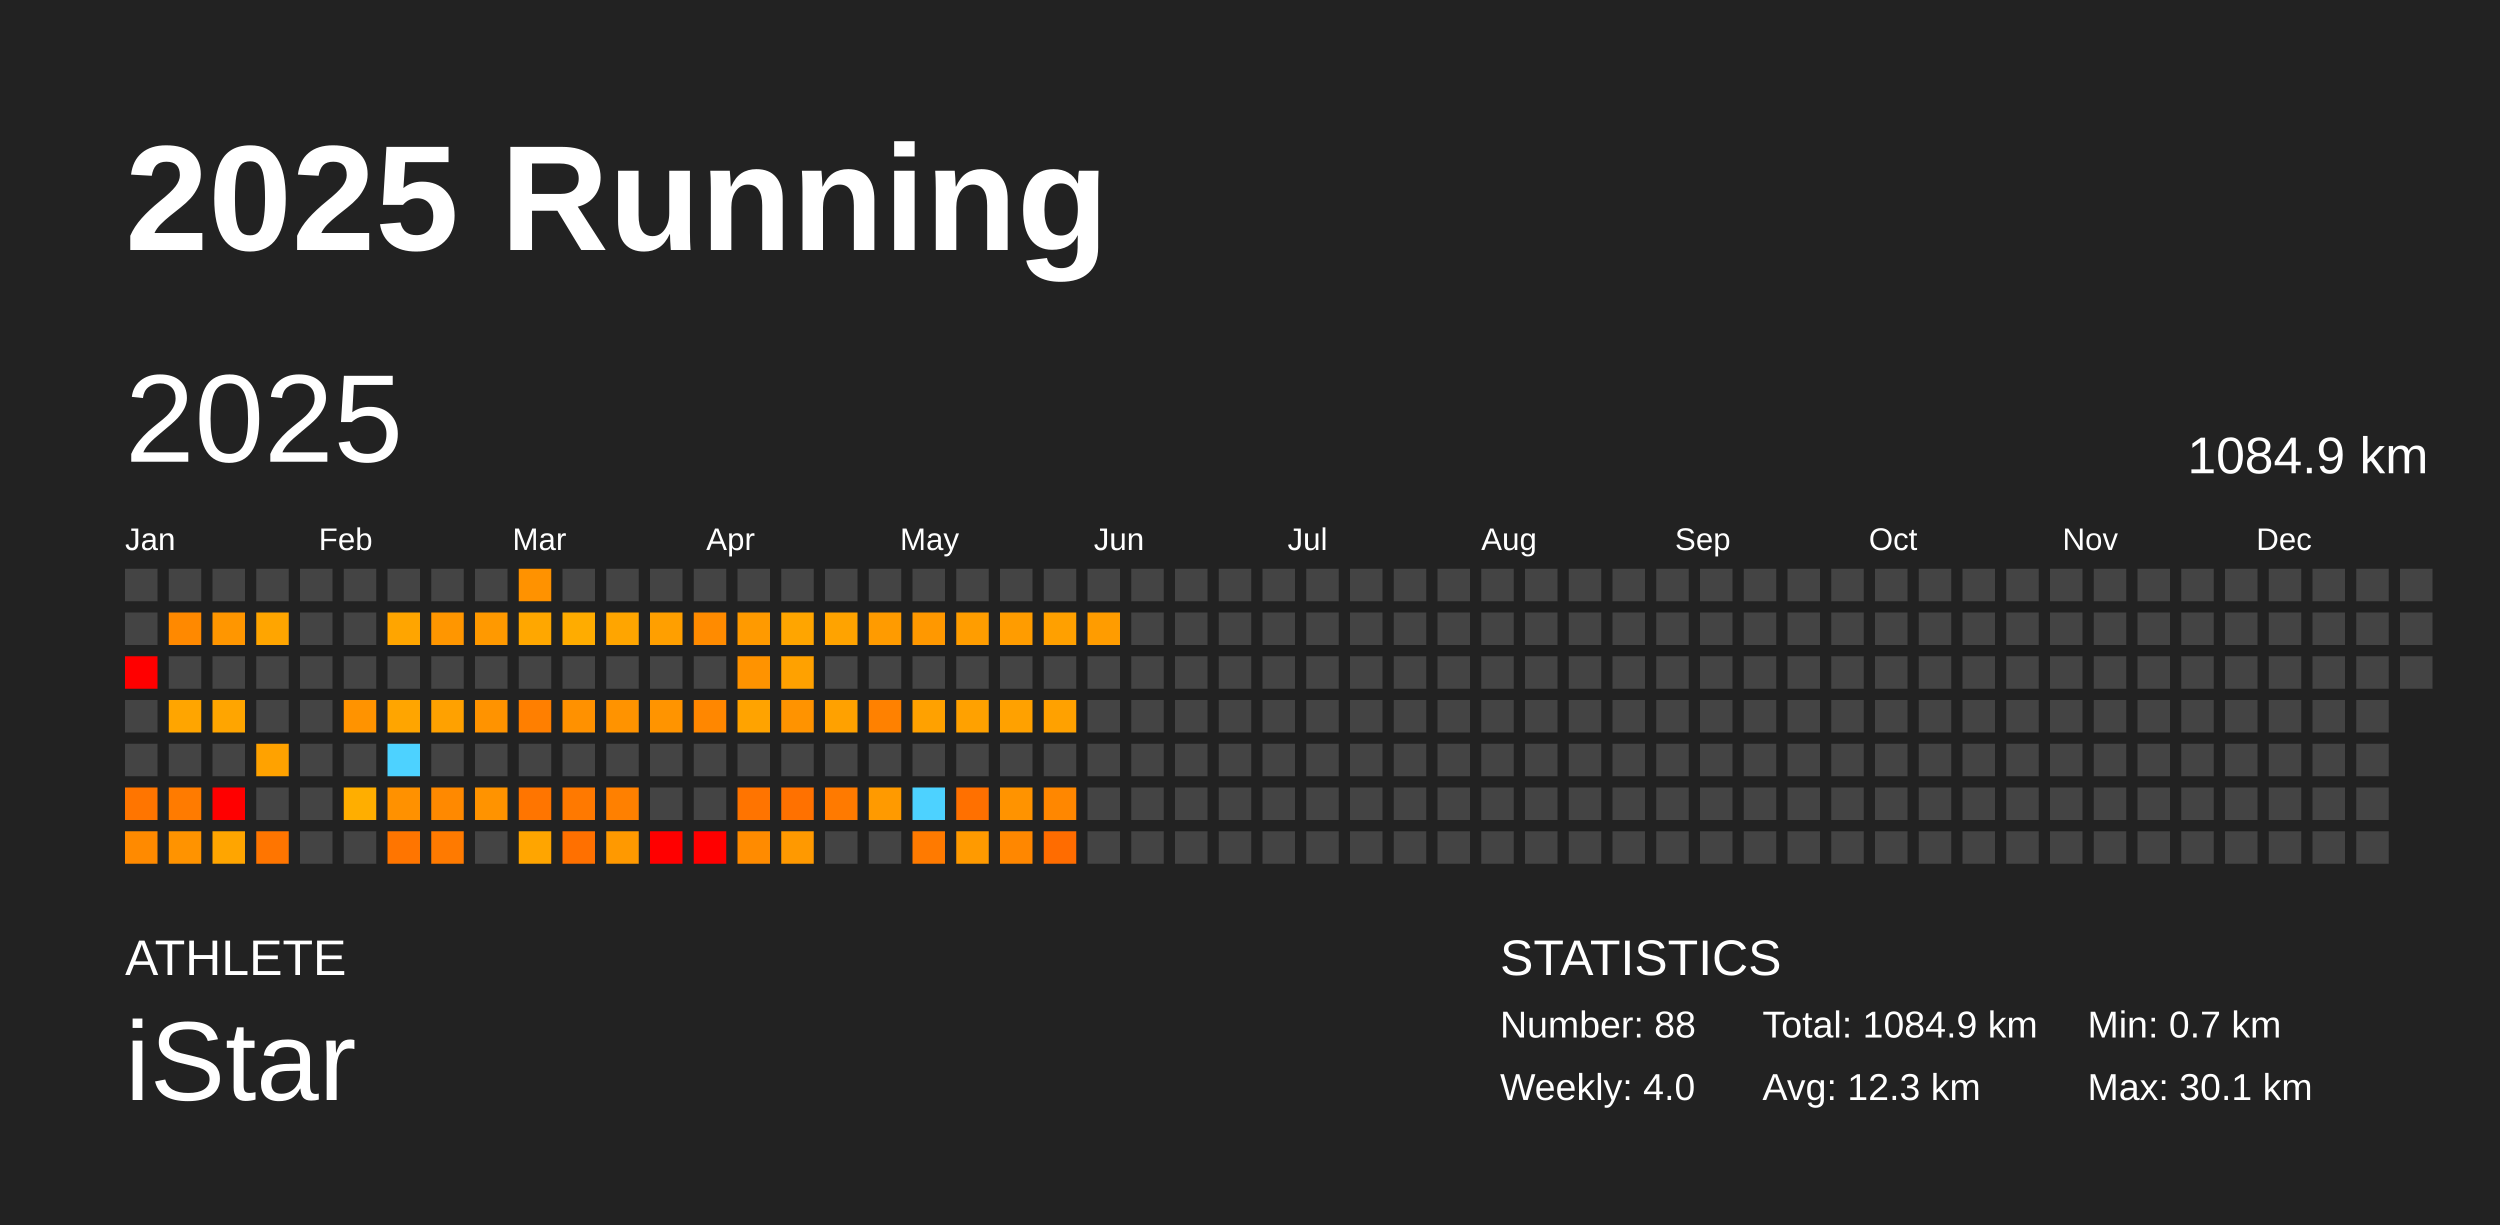
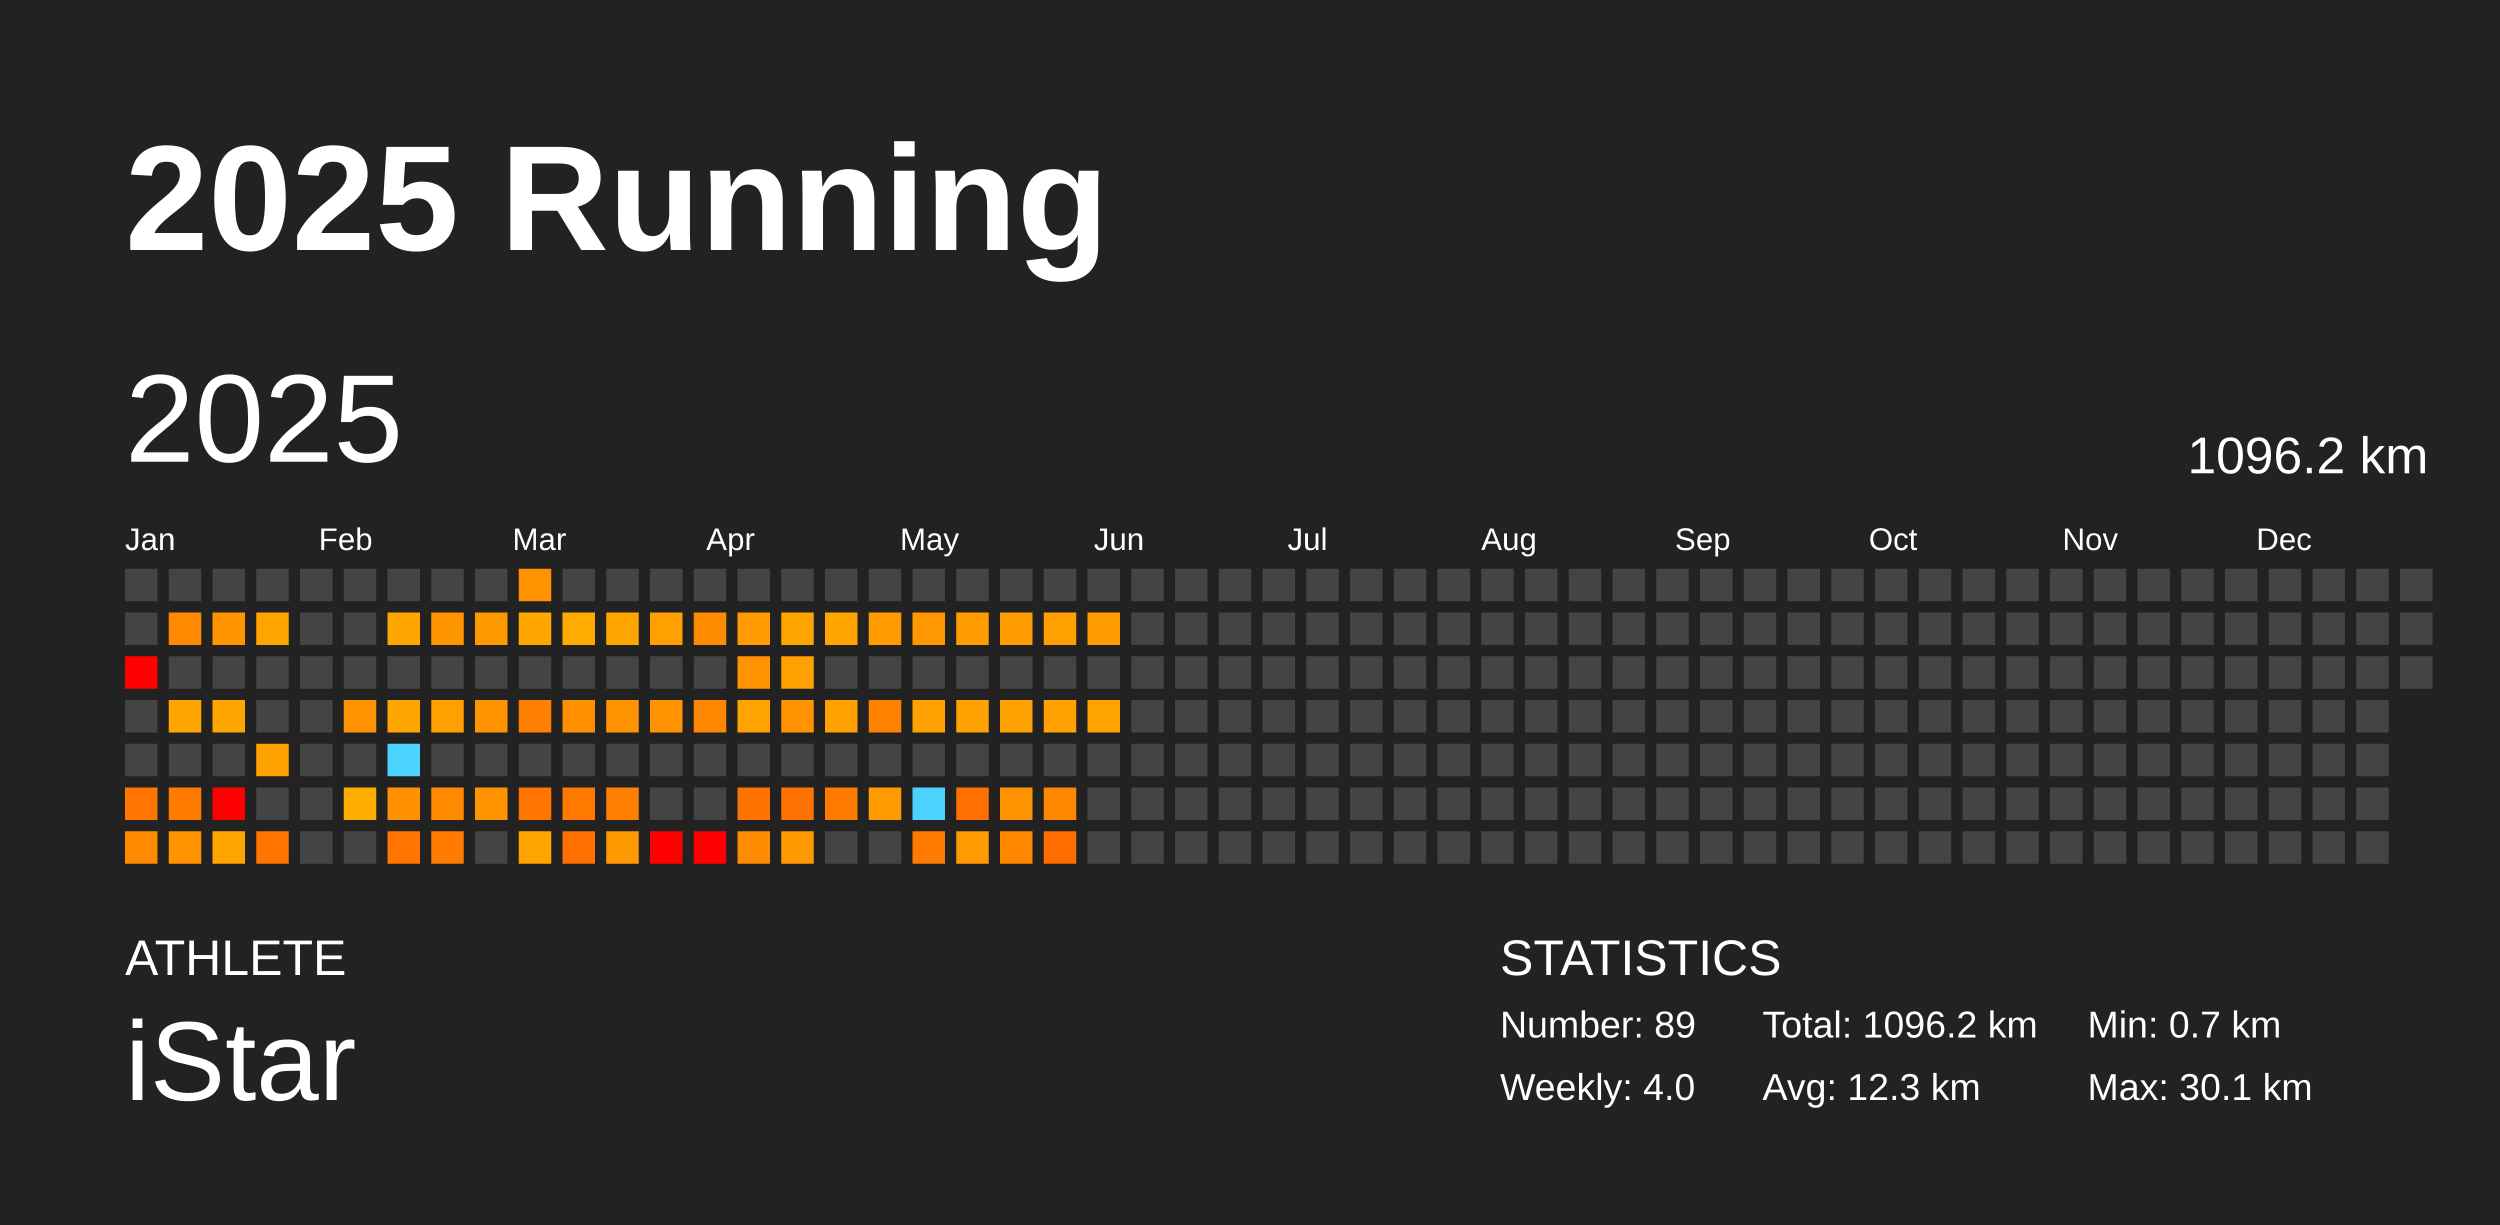
<svg xmlns="http://www.w3.org/2000/svg" baseProfile="full" height="98mm" version="1.1" viewBox="0,0,200,98" width="200mm">
  <defs />
  <rect fill="#222222" height="98" width="200" x="0" y="0" />
  <text fill="#FFFFFF" style="font-size:12px; font-family:Arial; font-weight:bold;" x="10" y="20">2025 Running</text>
  <text fill="#FFFFFF" style="font-size:4px; font-family:Arial" x="10" y="78">ATHLETE</text>
  <text fill="#FFFFFF" style="font-size:9px; font-family:Arial" x="10" y="88">iStar</text>
  <text fill="#FFFFFF" style="font-size:4px; font-family:Arial" x="120" y="78">STATISTICS</text>
-   <text fill="#FFFFFF" style="font-size:3px; font-family:Arial" x="120" y="83">Number: 88</text>
+   <text fill="#FFFFFF" style="font-size:3px; font-family:Arial" x="120" y="83">Number: 89</text>
  <text fill="#FFFFFF" style="font-size:3px; font-family:Arial" x="120" y="88">Weekly: 4.0</text>
-   <text fill="#FFFFFF" style="font-size:3px; font-family:Arial" x="141" y="83">Total: 1084.9 km</text>
+   <text fill="#FFFFFF" style="font-size:3px; font-family:Arial" x="141" y="83">Total: 1096.2 km</text>
  <text fill="#FFFFFF" style="font-size:3px; font-family:Arial" x="141" y="88">Avg: 12.3 km</text>
  <text fill="#FFFFFF" style="font-size:3px; font-family:Arial" x="167" y="83">Min: 0.7 km</text>
  <text fill="#FFFFFF" style="font-size:3px; font-family:Arial" x="167" y="88">Max: 30.1 km</text>
  <text dominant-baseline="hanging" fill="#FFFFFF" style="font-size:10.0px; font-family:Arial;" x="10" y="30">2025</text>
-   <text dominant-baseline="hanging" fill="#FFFFFF" style="font-size:4.125px; font-family:Arial;" x="175" y="35">1084.9 km</text>
+   <text dominant-baseline="hanging" fill="#FFFFFF" style="font-size:4.125px; font-family:Arial;" x="175" y="35">1096.2 km</text>
  <text fill="#FFFFFF" style="font-size:2.5px; font-family:Arial" x="10.0" y="44">Jan</text>
  <text fill="#FFFFFF" style="font-size:2.5px; font-family:Arial" x="25.5" y="44">Feb</text>
  <text fill="#FFFFFF" style="font-size:2.5px; font-family:Arial" x="41.0" y="44">Mar</text>
  <text fill="#FFFFFF" style="font-size:2.5px; font-family:Arial" x="56.5" y="44">Apr</text>
  <text fill="#FFFFFF" style="font-size:2.5px; font-family:Arial" x="72.0" y="44">May</text>
  <text fill="#FFFFFF" style="font-size:2.5px; font-family:Arial" x="87.5" y="44">Jun</text>
  <text fill="#FFFFFF" style="font-size:2.5px; font-family:Arial" x="103.0" y="44">Jul</text>
  <text fill="#FFFFFF" style="font-size:2.5px; font-family:Arial" x="118.5" y="44">Aug</text>
  <text fill="#FFFFFF" style="font-size:2.5px; font-family:Arial" x="134.0" y="44">Sep</text>
  <text fill="#FFFFFF" style="font-size:2.5px; font-family:Arial" x="149.5" y="44">Oct</text>
  <text fill="#FFFFFF" style="font-size:2.5px; font-family:Arial" x="165.0" y="44">Nov</text>
  <text fill="#FFFFFF" style="font-size:2.5px; font-family:Arial" x="180.5" y="44">Dec</text>
  <rect fill="#444444" height="2.6" width="2.6" x="10.0" y="45.5" />
  <rect fill="#444444" height="2.6" width="2.6" x="10.0" y="49.0" />
  <rect fill="red" height="2.6" width="2.6" x="10.0" y="52.5" />
  <rect fill="#444444" height="2.6" width="2.6" x="10.0" y="56.0" />
  <rect fill="#444444" height="2.6" width="2.6" x="10.0" y="59.5" />
  <rect fill="#ff7500" height="2.6" width="2.6" x="10.0" y="63.0" />
  <rect fill="#ff8a00" height="2.6" width="2.6" x="10.0" y="66.5" />
  <rect fill="#444444" height="2.6" width="2.6" x="13.5" y="45.5" />
  <rect fill="#ff8900" height="2.6" width="2.6" x="13.5" y="49.0" />
  <rect fill="#444444" height="2.6" width="2.6" x="13.5" y="52.5" />
  <rect fill="#ffa500" height="2.6" width="2.6" x="13.5" y="56.0" />
  <rect fill="#444444" height="2.6" width="2.6" x="13.5" y="59.5" />
  <rect fill="#ff7b00" height="2.6" width="2.6" x="13.5" y="63.0" />
  <rect fill="#ff9300" height="2.6" width="2.6" x="13.5" y="66.5" />
  <rect fill="#444444" height="2.6" width="2.6" x="17.0" y="45.5" />
  <rect fill="#ff9600" height="2.6" width="2.6" x="17.0" y="49.0" />
  <rect fill="#444444" height="2.6" width="2.6" x="17.0" y="52.5" />
  <rect fill="#ffa500" height="2.6" width="2.6" x="17.0" y="56.0" />
  <rect fill="#444444" height="2.6" width="2.6" x="17.0" y="59.5" />
  <rect fill="red" height="2.6" width="2.6" x="17.0" y="63.0" />
  <rect fill="#ffa500" height="2.6" width="2.6" x="17.0" y="66.5" />
  <rect fill="#444444" height="2.6" width="2.6" x="20.5" y="45.5" />
  <rect fill="#ffa500" height="2.6" width="2.6" x="20.5" y="49.0" />
  <rect fill="#444444" height="2.6" width="2.6" x="20.5" y="52.5" />
  <rect fill="#444444" height="2.6" width="2.6" x="20.5" y="56.0" />
  <rect fill="#ffa200" height="2.6" width="2.6" x="20.5" y="59.5" />
  <rect fill="#444444" height="2.6" width="2.6" x="20.5" y="63.0" />
  <rect fill="#ff7500" height="2.6" width="2.6" x="20.5" y="66.5" />
  <rect fill="#444444" height="2.6" width="2.6" x="24.0" y="45.5" />
  <rect fill="#444444" height="2.6" width="2.6" x="24.0" y="49.0" />
  <rect fill="#444444" height="2.6" width="2.6" x="24.0" y="52.5" />
  <rect fill="#444444" height="2.6" width="2.6" x="24.0" y="56.0" />
  <rect fill="#444444" height="2.6" width="2.6" x="24.0" y="59.5" />
  <rect fill="#444444" height="2.6" width="2.6" x="24.0" y="63.0" />
  <rect fill="#444444" height="2.6" width="2.6" x="24.0" y="66.5" />
  <rect fill="#444444" height="2.6" width="2.6" x="27.5" y="45.5" />
  <rect fill="#444444" height="2.6" width="2.6" x="27.5" y="49.0" />
  <rect fill="#444444" height="2.6" width="2.6" x="27.5" y="52.5" />
  <rect fill="#ff9300" height="2.6" width="2.6" x="27.5" y="56.0" />
  <rect fill="#444444" height="2.6" width="2.6" x="27.5" y="59.5" />
  <rect fill="#ffae00" height="2.6" width="2.6" x="27.5" y="63.0" />
  <rect fill="#444444" height="2.6" width="2.6" x="27.5" y="66.5" />
  <rect fill="#444444" height="2.6" width="2.6" x="31.0" y="45.5" />
  <rect fill="#ffa500" height="2.6" width="2.6" x="31.0" y="49.0" />
  <rect fill="#444444" height="2.6" width="2.6" x="31.0" y="52.5" />
  <rect fill="#ffa500" height="2.6" width="2.6" x="31.0" y="56.0" />
  <rect fill="#4dd2ff" height="2.6" width="2.6" x="31.0" y="59.5" />
  <rect fill="#ff9100" height="2.6" width="2.6" x="31.0" y="63.0" />
  <rect fill="#ff7500" height="2.6" width="2.6" x="31.0" y="66.5" />
  <rect fill="#444444" height="2.6" width="2.6" x="34.5" y="45.5" />
  <rect fill="#ff9600" height="2.6" width="2.6" x="34.5" y="49.0" />
  <rect fill="#444444" height="2.6" width="2.6" x="34.5" y="52.5" />
  <rect fill="#ffa100" height="2.6" width="2.6" x="34.5" y="56.0" />
  <rect fill="#444444" height="2.6" width="2.6" x="34.5" y="59.5" />
  <rect fill="#ff8900" height="2.6" width="2.6" x="34.5" y="63.0" />
  <rect fill="#ff7a00" height="2.6" width="2.6" x="34.5" y="66.5" />
  <rect fill="#444444" height="2.6" width="2.6" x="38.0" y="45.5" />
  <rect fill="#ff9900" height="2.6" width="2.6" x="38.0" y="49.0" />
  <rect fill="#444444" height="2.6" width="2.6" x="38.0" y="52.5" />
  <rect fill="#ff9300" height="2.6" width="2.6" x="38.0" y="56.0" />
  <rect fill="#444444" height="2.6" width="2.6" x="38.0" y="59.5" />
  <rect fill="#ff9300" height="2.6" width="2.6" x="38.0" y="63.0" />
  <rect fill="#444444" height="2.6" width="2.6" x="38.0" y="66.5" />
  <rect fill="#ff9200" height="2.6" width="2.6" x="41.5" y="45.5" />
  <rect fill="#ffa700" height="2.6" width="2.6" x="41.5" y="49.0" />
  <rect fill="#444444" height="2.6" width="2.6" x="41.5" y="52.5" />
  <rect fill="#ff7f00" height="2.6" width="2.6" x="41.5" y="56.0" />
  <rect fill="#444444" height="2.6" width="2.6" x="41.5" y="59.5" />
  <rect fill="#ff7500" height="2.6" width="2.6" x="41.5" y="63.0" />
  <rect fill="#ffa500" height="2.6" width="2.6" x="41.5" y="66.5" />
  <rect fill="#444444" height="2.6" width="2.6" x="45.0" y="45.5" />
  <rect fill="#ffac00" height="2.6" width="2.6" x="45.0" y="49.0" />
  <rect fill="#444444" height="2.6" width="2.6" x="45.0" y="52.5" />
  <rect fill="#ff9100" height="2.6" width="2.6" x="45.0" y="56.0" />
  <rect fill="#444444" height="2.6" width="2.6" x="45.0" y="59.5" />
  <rect fill="#ff7900" height="2.6" width="2.6" x="45.0" y="63.0" />
  <rect fill="#ff7000" height="2.6" width="2.6" x="45.0" y="66.5" />
  <rect fill="#444444" height="2.6" width="2.6" x="48.5" y="45.5" />
  <rect fill="#ffa500" height="2.6" width="2.6" x="48.5" y="49.0" />
  <rect fill="#444444" height="2.6" width="2.6" x="48.5" y="52.5" />
  <rect fill="#ff9300" height="2.6" width="2.6" x="48.5" y="56.0" />
  <rect fill="#444444" height="2.6" width="2.6" x="48.5" y="59.5" />
  <rect fill="#ff8000" height="2.6" width="2.6" x="48.5" y="63.0" />
  <rect fill="#ff9900" height="2.6" width="2.6" x="48.5" y="66.5" />
  <rect fill="#444444" height="2.6" width="2.6" x="52.0" y="45.5" />
  <rect fill="#ff9f00" height="2.6" width="2.6" x="52.0" y="49.0" />
  <rect fill="#444444" height="2.6" width="2.6" x="52.0" y="52.5" />
  <rect fill="#ff9400" height="2.6" width="2.6" x="52.0" y="56.0" />
  <rect fill="#444444" height="2.6" width="2.6" x="52.0" y="59.5" />
  <rect fill="#444444" height="2.6" width="2.6" x="52.0" y="63.0" />
  <rect fill="red" height="2.6" width="2.6" x="52.0" y="66.5" />
  <rect fill="#444444" height="2.6" width="2.6" x="55.5" y="45.5" />
  <rect fill="#ff8b00" height="2.6" width="2.6" x="55.5" y="49.0" />
  <rect fill="#444444" height="2.6" width="2.6" x="55.5" y="52.5" />
  <rect fill="#ff8700" height="2.6" width="2.6" x="55.5" y="56.0" />
  <rect fill="#444444" height="2.6" width="2.6" x="55.5" y="59.5" />
  <rect fill="#444444" height="2.6" width="2.6" x="55.5" y="63.0" />
  <rect fill="red" height="2.6" width="2.6" x="55.5" y="66.5" />
  <rect fill="#444444" height="2.6" width="2.6" x="59.0" y="45.5" />
  <rect fill="#ff9a00" height="2.6" width="2.6" x="59.0" y="49.0" />
  <rect fill="#ff9300" height="2.6" width="2.6" x="59.0" y="52.5" />
  <rect fill="#ffa300" height="2.6" width="2.6" x="59.0" y="56.0" />
  <rect fill="#444444" height="2.6" width="2.6" x="59.0" y="59.5" />
  <rect fill="#ff7400" height="2.6" width="2.6" x="59.0" y="63.0" />
  <rect fill="#ff8b00" height="2.6" width="2.6" x="59.0" y="66.5" />
  <rect fill="#444444" height="2.6" width="2.6" x="62.5" y="45.5" />
  <rect fill="#ffa500" height="2.6" width="2.6" x="62.5" y="49.0" />
  <rect fill="#ffa100" height="2.6" width="2.6" x="62.5" y="52.5" />
  <rect fill="#ff9300" height="2.6" width="2.6" x="62.5" y="56.0" />
  <rect fill="#444444" height="2.6" width="2.6" x="62.5" y="59.5" />
  <rect fill="#ff7100" height="2.6" width="2.6" x="62.5" y="63.0" />
  <rect fill="#ff9900" height="2.6" width="2.6" x="62.5" y="66.5" />
  <rect fill="#444444" height="2.6" width="2.6" x="66.0" y="45.5" />
  <rect fill="#ffa300" height="2.6" width="2.6" x="66.0" y="49.0" />
  <rect fill="#444444" height="2.6" width="2.6" x="66.0" y="52.5" />
  <rect fill="#ffa100" height="2.6" width="2.6" x="66.0" y="56.0" />
  <rect fill="#444444" height="2.6" width="2.6" x="66.0" y="59.5" />
  <rect fill="#ff7a00" height="2.6" width="2.6" x="66.0" y="63.0" />
  <rect fill="#444444" height="2.6" width="2.6" x="66.0" y="66.5" />
  <rect fill="#444444" height="2.6" width="2.6" x="69.5" y="45.5" />
  <rect fill="#ff9b00" height="2.6" width="2.6" x="69.5" y="49.0" />
  <rect fill="#444444" height="2.6" width="2.6" x="69.5" y="52.5" />
  <rect fill="#ff8100" height="2.6" width="2.6" x="69.5" y="56.0" />
  <rect fill="#444444" height="2.6" width="2.6" x="69.5" y="59.5" />
  <rect fill="#ff9a00" height="2.6" width="2.6" x="69.5" y="63.0" />
  <rect fill="#444444" height="2.6" width="2.6" x="69.5" y="66.5" />
  <rect fill="#444444" height="2.6" width="2.6" x="73.0" y="45.5" />
  <rect fill="#ff9800" height="2.6" width="2.6" x="73.0" y="49.0" />
  <rect fill="#444444" height="2.6" width="2.6" x="73.0" y="52.5" />
  <rect fill="#ffa100" height="2.6" width="2.6" x="73.0" y="56.0" />
  <rect fill="#444444" height="2.6" width="2.6" x="73.0" y="59.5" />
  <rect fill="#4dd2ff" height="2.6" width="2.6" x="73.0" y="63.0" />
  <rect fill="#ff7a00" height="2.6" width="2.6" x="73.0" y="66.5" />
  <rect fill="#444444" height="2.6" width="2.6" x="76.5" y="45.5" />
  <rect fill="#ff9d00" height="2.6" width="2.6" x="76.5" y="49.0" />
  <rect fill="#444444" height="2.6" width="2.6" x="76.5" y="52.5" />
  <rect fill="#ffa100" height="2.6" width="2.6" x="76.5" y="56.0" />
  <rect fill="#444444" height="2.6" width="2.6" x="76.5" y="59.5" />
  <rect fill="#ff7000" height="2.6" width="2.6" x="76.5" y="63.0" />
  <rect fill="#ff9a00" height="2.6" width="2.6" x="76.5" y="66.5" />
  <rect fill="#444444" height="2.6" width="2.6" x="80.0" y="45.5" />
  <rect fill="#ff9c00" height="2.6" width="2.6" x="80.0" y="49.0" />
  <rect fill="#444444" height="2.6" width="2.6" x="80.0" y="52.5" />
  <rect fill="#ffa100" height="2.6" width="2.6" x="80.0" y="56.0" />
  <rect fill="#444444" height="2.6" width="2.6" x="80.0" y="59.5" />
  <rect fill="#ff9300" height="2.6" width="2.6" x="80.0" y="63.0" />
  <rect fill="#ff8700" height="2.6" width="2.6" x="80.0" y="66.5" />
  <rect fill="#444444" height="2.6" width="2.6" x="83.5" y="45.5" />
  <rect fill="#ffa000" height="2.6" width="2.6" x="83.5" y="49.0" />
  <rect fill="#444444" height="2.6" width="2.6" x="83.5" y="52.5" />
  <rect fill="#ffa100" height="2.6" width="2.6" x="83.5" y="56.0" />
  <rect fill="#444444" height="2.6" width="2.6" x="83.5" y="59.5" />
  <rect fill="#ff8700" height="2.6" width="2.6" x="83.5" y="63.0" />
  <rect fill="#ff6c00" height="2.6" width="2.6" x="83.5" y="66.5" />
  <rect fill="#444444" height="2.6" width="2.6" x="87.0" y="45.5" />
  <rect fill="#ff9c00" height="2.6" width="2.6" x="87.0" y="49.0" />
  <rect fill="#444444" height="2.6" width="2.6" x="87.0" y="52.5" />
-   <rect fill="#444444" height="2.6" width="2.6" x="87.0" y="56.0" />
+   <rect fill="#ffa300" height="2.6" width="2.6" x="87.0" y="56.0" />
  <rect fill="#444444" height="2.6" width="2.6" x="87.0" y="59.5" />
  <rect fill="#444444" height="2.6" width="2.6" x="87.0" y="63.0" />
  <rect fill="#444444" height="2.6" width="2.6" x="87.0" y="66.5" />
  <rect fill="#444444" height="2.6" width="2.6" x="90.5" y="45.5" />
  <rect fill="#444444" height="2.6" width="2.6" x="90.5" y="49.0" />
  <rect fill="#444444" height="2.6" width="2.6" x="90.5" y="52.5" />
  <rect fill="#444444" height="2.6" width="2.6" x="90.5" y="56.0" />
  <rect fill="#444444" height="2.6" width="2.6" x="90.5" y="59.5" />
  <rect fill="#444444" height="2.6" width="2.6" x="90.5" y="63.0" />
  <rect fill="#444444" height="2.6" width="2.6" x="90.5" y="66.5" />
  <rect fill="#444444" height="2.6" width="2.6" x="94.0" y="45.5" />
  <rect fill="#444444" height="2.6" width="2.6" x="94.0" y="49.0" />
  <rect fill="#444444" height="2.6" width="2.6" x="94.0" y="52.5" />
  <rect fill="#444444" height="2.6" width="2.6" x="94.0" y="56.0" />
  <rect fill="#444444" height="2.6" width="2.6" x="94.0" y="59.5" />
  <rect fill="#444444" height="2.6" width="2.6" x="94.0" y="63.0" />
  <rect fill="#444444" height="2.6" width="2.6" x="94.0" y="66.5" />
  <rect fill="#444444" height="2.6" width="2.6" x="97.5" y="45.5" />
  <rect fill="#444444" height="2.6" width="2.6" x="97.5" y="49.0" />
  <rect fill="#444444" height="2.6" width="2.6" x="97.5" y="52.5" />
  <rect fill="#444444" height="2.6" width="2.6" x="97.5" y="56.0" />
  <rect fill="#444444" height="2.6" width="2.6" x="97.5" y="59.5" />
  <rect fill="#444444" height="2.6" width="2.6" x="97.5" y="63.0" />
  <rect fill="#444444" height="2.6" width="2.6" x="97.5" y="66.5" />
  <rect fill="#444444" height="2.6" width="2.6" x="101.0" y="45.5" />
  <rect fill="#444444" height="2.6" width="2.6" x="101.0" y="49.0" />
  <rect fill="#444444" height="2.6" width="2.6" x="101.0" y="52.5" />
  <rect fill="#444444" height="2.6" width="2.6" x="101.0" y="56.0" />
  <rect fill="#444444" height="2.6" width="2.6" x="101.0" y="59.5" />
  <rect fill="#444444" height="2.6" width="2.6" x="101.0" y="63.0" />
  <rect fill="#444444" height="2.6" width="2.6" x="101.0" y="66.5" />
  <rect fill="#444444" height="2.6" width="2.6" x="104.5" y="45.5" />
  <rect fill="#444444" height="2.6" width="2.6" x="104.5" y="49.0" />
  <rect fill="#444444" height="2.6" width="2.6" x="104.5" y="52.5" />
  <rect fill="#444444" height="2.6" width="2.6" x="104.5" y="56.0" />
  <rect fill="#444444" height="2.6" width="2.6" x="104.5" y="59.5" />
  <rect fill="#444444" height="2.6" width="2.6" x="104.5" y="63.0" />
  <rect fill="#444444" height="2.6" width="2.6" x="104.5" y="66.5" />
  <rect fill="#444444" height="2.6" width="2.6" x="108.0" y="45.5" />
  <rect fill="#444444" height="2.6" width="2.6" x="108.0" y="49.0" />
  <rect fill="#444444" height="2.6" width="2.6" x="108.0" y="52.5" />
  <rect fill="#444444" height="2.6" width="2.6" x="108.0" y="56.0" />
  <rect fill="#444444" height="2.6" width="2.6" x="108.0" y="59.5" />
  <rect fill="#444444" height="2.6" width="2.6" x="108.0" y="63.0" />
  <rect fill="#444444" height="2.6" width="2.6" x="108.0" y="66.5" />
  <rect fill="#444444" height="2.6" width="2.6" x="111.5" y="45.5" />
  <rect fill="#444444" height="2.6" width="2.6" x="111.5" y="49.0" />
  <rect fill="#444444" height="2.6" width="2.6" x="111.5" y="52.5" />
  <rect fill="#444444" height="2.6" width="2.6" x="111.5" y="56.0" />
  <rect fill="#444444" height="2.6" width="2.6" x="111.5" y="59.5" />
  <rect fill="#444444" height="2.6" width="2.6" x="111.5" y="63.0" />
  <rect fill="#444444" height="2.6" width="2.6" x="111.5" y="66.5" />
  <rect fill="#444444" height="2.6" width="2.6" x="115.0" y="45.5" />
  <rect fill="#444444" height="2.6" width="2.6" x="115.0" y="49.0" />
  <rect fill="#444444" height="2.6" width="2.6" x="115.0" y="52.5" />
  <rect fill="#444444" height="2.6" width="2.6" x="115.0" y="56.0" />
  <rect fill="#444444" height="2.6" width="2.6" x="115.0" y="59.5" />
  <rect fill="#444444" height="2.6" width="2.6" x="115.0" y="63.0" />
  <rect fill="#444444" height="2.6" width="2.6" x="115.0" y="66.5" />
  <rect fill="#444444" height="2.6" width="2.6" x="118.5" y="45.5" />
  <rect fill="#444444" height="2.6" width="2.6" x="118.5" y="49.0" />
  <rect fill="#444444" height="2.6" width="2.6" x="118.5" y="52.5" />
  <rect fill="#444444" height="2.6" width="2.6" x="118.5" y="56.0" />
  <rect fill="#444444" height="2.6" width="2.6" x="118.5" y="59.5" />
  <rect fill="#444444" height="2.6" width="2.6" x="118.5" y="63.0" />
  <rect fill="#444444" height="2.6" width="2.6" x="118.5" y="66.5" />
  <rect fill="#444444" height="2.6" width="2.6" x="122.0" y="45.5" />
  <rect fill="#444444" height="2.6" width="2.6" x="122.0" y="49.0" />
  <rect fill="#444444" height="2.6" width="2.6" x="122.0" y="52.5" />
  <rect fill="#444444" height="2.6" width="2.6" x="122.0" y="56.0" />
  <rect fill="#444444" height="2.6" width="2.6" x="122.0" y="59.5" />
  <rect fill="#444444" height="2.6" width="2.6" x="122.0" y="63.0" />
  <rect fill="#444444" height="2.6" width="2.6" x="122.0" y="66.5" />
  <rect fill="#444444" height="2.6" width="2.6" x="125.5" y="45.5" />
  <rect fill="#444444" height="2.6" width="2.6" x="125.5" y="49.0" />
  <rect fill="#444444" height="2.6" width="2.6" x="125.5" y="52.5" />
  <rect fill="#444444" height="2.6" width="2.6" x="125.5" y="56.0" />
  <rect fill="#444444" height="2.6" width="2.6" x="125.5" y="59.5" />
  <rect fill="#444444" height="2.6" width="2.6" x="125.5" y="63.0" />
  <rect fill="#444444" height="2.6" width="2.6" x="125.5" y="66.5" />
  <rect fill="#444444" height="2.6" width="2.6" x="129.0" y="45.5" />
  <rect fill="#444444" height="2.6" width="2.6" x="129.0" y="49.0" />
  <rect fill="#444444" height="2.6" width="2.6" x="129.0" y="52.5" />
  <rect fill="#444444" height="2.6" width="2.6" x="129.0" y="56.0" />
  <rect fill="#444444" height="2.6" width="2.6" x="129.0" y="59.5" />
  <rect fill="#444444" height="2.6" width="2.6" x="129.0" y="63.0" />
  <rect fill="#444444" height="2.6" width="2.6" x="129.0" y="66.5" />
  <rect fill="#444444" height="2.6" width="2.6" x="132.5" y="45.5" />
  <rect fill="#444444" height="2.6" width="2.6" x="132.5" y="49.0" />
  <rect fill="#444444" height="2.6" width="2.6" x="132.5" y="52.5" />
  <rect fill="#444444" height="2.6" width="2.6" x="132.5" y="56.0" />
  <rect fill="#444444" height="2.6" width="2.6" x="132.5" y="59.5" />
  <rect fill="#444444" height="2.6" width="2.6" x="132.5" y="63.0" />
  <rect fill="#444444" height="2.6" width="2.6" x="132.5" y="66.5" />
  <rect fill="#444444" height="2.6" width="2.6" x="136.0" y="45.5" />
  <rect fill="#444444" height="2.6" width="2.6" x="136.0" y="49.0" />
  <rect fill="#444444" height="2.6" width="2.6" x="136.0" y="52.5" />
  <rect fill="#444444" height="2.6" width="2.6" x="136.0" y="56.0" />
  <rect fill="#444444" height="2.6" width="2.6" x="136.0" y="59.5" />
  <rect fill="#444444" height="2.6" width="2.6" x="136.0" y="63.0" />
  <rect fill="#444444" height="2.6" width="2.6" x="136.0" y="66.5" />
  <rect fill="#444444" height="2.6" width="2.6" x="139.5" y="45.5" />
  <rect fill="#444444" height="2.6" width="2.6" x="139.5" y="49.0" />
  <rect fill="#444444" height="2.6" width="2.6" x="139.5" y="52.5" />
  <rect fill="#444444" height="2.6" width="2.6" x="139.5" y="56.0" />
  <rect fill="#444444" height="2.6" width="2.6" x="139.5" y="59.5" />
  <rect fill="#444444" height="2.6" width="2.6" x="139.5" y="63.0" />
  <rect fill="#444444" height="2.6" width="2.6" x="139.5" y="66.5" />
  <rect fill="#444444" height="2.6" width="2.6" x="143.0" y="45.5" />
  <rect fill="#444444" height="2.6" width="2.6" x="143.0" y="49.0" />
  <rect fill="#444444" height="2.6" width="2.6" x="143.0" y="52.5" />
  <rect fill="#444444" height="2.6" width="2.6" x="143.0" y="56.0" />
  <rect fill="#444444" height="2.6" width="2.6" x="143.0" y="59.5" />
  <rect fill="#444444" height="2.6" width="2.6" x="143.0" y="63.0" />
  <rect fill="#444444" height="2.6" width="2.6" x="143.0" y="66.5" />
  <rect fill="#444444" height="2.6" width="2.6" x="146.5" y="45.5" />
  <rect fill="#444444" height="2.6" width="2.6" x="146.5" y="49.0" />
  <rect fill="#444444" height="2.6" width="2.6" x="146.5" y="52.5" />
  <rect fill="#444444" height="2.6" width="2.6" x="146.5" y="56.0" />
  <rect fill="#444444" height="2.6" width="2.6" x="146.5" y="59.5" />
  <rect fill="#444444" height="2.6" width="2.6" x="146.5" y="63.0" />
  <rect fill="#444444" height="2.6" width="2.6" x="146.5" y="66.5" />
  <rect fill="#444444" height="2.6" width="2.6" x="150.0" y="45.5" />
  <rect fill="#444444" height="2.6" width="2.6" x="150.0" y="49.0" />
  <rect fill="#444444" height="2.6" width="2.6" x="150.0" y="52.5" />
  <rect fill="#444444" height="2.6" width="2.6" x="150.0" y="56.0" />
  <rect fill="#444444" height="2.6" width="2.6" x="150.0" y="59.5" />
  <rect fill="#444444" height="2.6" width="2.6" x="150.0" y="63.0" />
  <rect fill="#444444" height="2.6" width="2.6" x="150.0" y="66.5" />
  <rect fill="#444444" height="2.6" width="2.6" x="153.5" y="45.5" />
  <rect fill="#444444" height="2.6" width="2.6" x="153.5" y="49.0" />
  <rect fill="#444444" height="2.6" width="2.6" x="153.5" y="52.5" />
  <rect fill="#444444" height="2.6" width="2.6" x="153.5" y="56.0" />
  <rect fill="#444444" height="2.6" width="2.6" x="153.5" y="59.5" />
  <rect fill="#444444" height="2.6" width="2.6" x="153.5" y="63.0" />
  <rect fill="#444444" height="2.6" width="2.6" x="153.5" y="66.5" />
  <rect fill="#444444" height="2.6" width="2.6" x="157.0" y="45.5" />
  <rect fill="#444444" height="2.6" width="2.6" x="157.0" y="49.0" />
  <rect fill="#444444" height="2.6" width="2.6" x="157.0" y="52.5" />
  <rect fill="#444444" height="2.6" width="2.6" x="157.0" y="56.0" />
  <rect fill="#444444" height="2.6" width="2.6" x="157.0" y="59.5" />
  <rect fill="#444444" height="2.6" width="2.6" x="157.0" y="63.0" />
  <rect fill="#444444" height="2.6" width="2.6" x="157.0" y="66.5" />
  <rect fill="#444444" height="2.6" width="2.6" x="160.5" y="45.5" />
  <rect fill="#444444" height="2.6" width="2.6" x="160.5" y="49.0" />
  <rect fill="#444444" height="2.6" width="2.6" x="160.5" y="52.5" />
  <rect fill="#444444" height="2.6" width="2.6" x="160.5" y="56.0" />
  <rect fill="#444444" height="2.6" width="2.6" x="160.5" y="59.5" />
  <rect fill="#444444" height="2.6" width="2.6" x="160.5" y="63.0" />
  <rect fill="#444444" height="2.6" width="2.6" x="160.5" y="66.5" />
  <rect fill="#444444" height="2.6" width="2.6" x="164.0" y="45.5" />
  <rect fill="#444444" height="2.6" width="2.6" x="164.0" y="49.0" />
  <rect fill="#444444" height="2.6" width="2.6" x="164.0" y="52.5" />
  <rect fill="#444444" height="2.6" width="2.6" x="164.0" y="56.0" />
  <rect fill="#444444" height="2.6" width="2.6" x="164.0" y="59.5" />
  <rect fill="#444444" height="2.6" width="2.6" x="164.0" y="63.0" />
  <rect fill="#444444" height="2.6" width="2.6" x="164.0" y="66.5" />
  <rect fill="#444444" height="2.6" width="2.6" x="167.5" y="45.5" />
  <rect fill="#444444" height="2.6" width="2.6" x="167.5" y="49.0" />
  <rect fill="#444444" height="2.6" width="2.6" x="167.5" y="52.5" />
  <rect fill="#444444" height="2.6" width="2.6" x="167.5" y="56.0" />
  <rect fill="#444444" height="2.6" width="2.6" x="167.5" y="59.5" />
  <rect fill="#444444" height="2.6" width="2.6" x="167.5" y="63.0" />
  <rect fill="#444444" height="2.6" width="2.6" x="167.5" y="66.5" />
  <rect fill="#444444" height="2.6" width="2.6" x="171.0" y="45.5" />
  <rect fill="#444444" height="2.6" width="2.6" x="171.0" y="49.0" />
  <rect fill="#444444" height="2.6" width="2.6" x="171.0" y="52.5" />
  <rect fill="#444444" height="2.6" width="2.6" x="171.0" y="56.0" />
  <rect fill="#444444" height="2.6" width="2.6" x="171.0" y="59.5" />
  <rect fill="#444444" height="2.6" width="2.6" x="171.0" y="63.0" />
  <rect fill="#444444" height="2.6" width="2.6" x="171.0" y="66.5" />
  <rect fill="#444444" height="2.6" width="2.6" x="174.5" y="45.5" />
  <rect fill="#444444" height="2.6" width="2.6" x="174.5" y="49.0" />
  <rect fill="#444444" height="2.6" width="2.6" x="174.5" y="52.5" />
  <rect fill="#444444" height="2.6" width="2.6" x="174.5" y="56.0" />
  <rect fill="#444444" height="2.6" width="2.6" x="174.5" y="59.5" />
  <rect fill="#444444" height="2.6" width="2.6" x="174.5" y="63.0" />
  <rect fill="#444444" height="2.6" width="2.6" x="174.5" y="66.5" />
  <rect fill="#444444" height="2.6" width="2.6" x="178.0" y="45.5" />
  <rect fill="#444444" height="2.6" width="2.6" x="178.0" y="49.0" />
  <rect fill="#444444" height="2.6" width="2.6" x="178.0" y="52.5" />
  <rect fill="#444444" height="2.6" width="2.6" x="178.0" y="56.0" />
  <rect fill="#444444" height="2.6" width="2.6" x="178.0" y="59.5" />
  <rect fill="#444444" height="2.6" width="2.6" x="178.0" y="63.0" />
  <rect fill="#444444" height="2.6" width="2.6" x="178.0" y="66.5" />
  <rect fill="#444444" height="2.6" width="2.6" x="181.5" y="45.5" />
  <rect fill="#444444" height="2.6" width="2.6" x="181.5" y="49.0" />
  <rect fill="#444444" height="2.6" width="2.6" x="181.5" y="52.5" />
  <rect fill="#444444" height="2.6" width="2.6" x="181.5" y="56.0" />
  <rect fill="#444444" height="2.6" width="2.6" x="181.5" y="59.5" />
  <rect fill="#444444" height="2.6" width="2.6" x="181.5" y="63.0" />
  <rect fill="#444444" height="2.6" width="2.6" x="181.5" y="66.5" />
  <rect fill="#444444" height="2.6" width="2.6" x="185.0" y="45.5" />
  <rect fill="#444444" height="2.6" width="2.6" x="185.0" y="49.0" />
  <rect fill="#444444" height="2.6" width="2.6" x="185.0" y="52.5" />
  <rect fill="#444444" height="2.6" width="2.6" x="185.0" y="56.0" />
  <rect fill="#444444" height="2.6" width="2.6" x="185.0" y="59.5" />
  <rect fill="#444444" height="2.6" width="2.6" x="185.0" y="63.0" />
  <rect fill="#444444" height="2.6" width="2.6" x="185.0" y="66.5" />
  <rect fill="#444444" height="2.6" width="2.6" x="188.5" y="45.5" />
  <rect fill="#444444" height="2.6" width="2.6" x="188.5" y="49.0" />
  <rect fill="#444444" height="2.6" width="2.6" x="188.5" y="52.5" />
  <rect fill="#444444" height="2.6" width="2.6" x="188.5" y="56.0" />
  <rect fill="#444444" height="2.6" width="2.6" x="188.5" y="59.5" />
  <rect fill="#444444" height="2.6" width="2.6" x="188.5" y="63.0" />
  <rect fill="#444444" height="2.6" width="2.6" x="188.5" y="66.5" />
  <rect fill="#444444" height="2.6" width="2.6" x="192.0" y="45.5" />
  <rect fill="#444444" height="2.6" width="2.6" x="192.0" y="49.0" />
  <rect fill="#444444" height="2.6" width="2.6" x="192.0" y="52.5" />
</svg>
